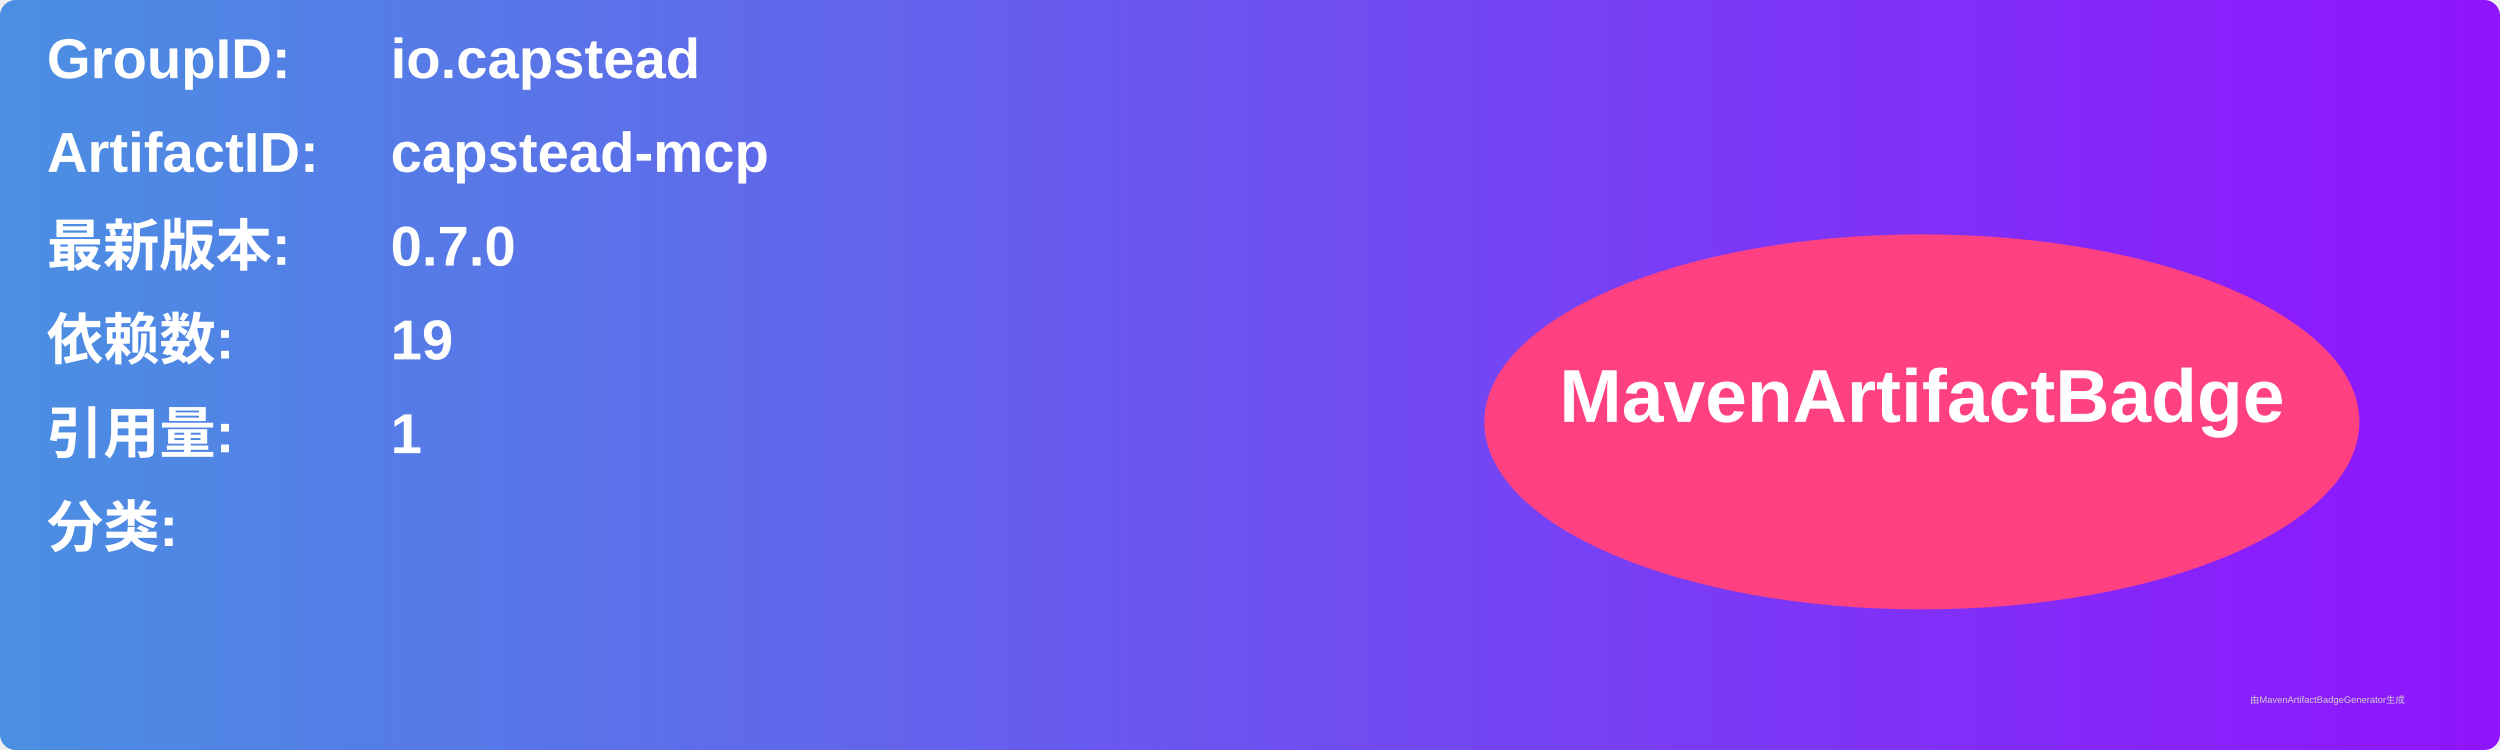
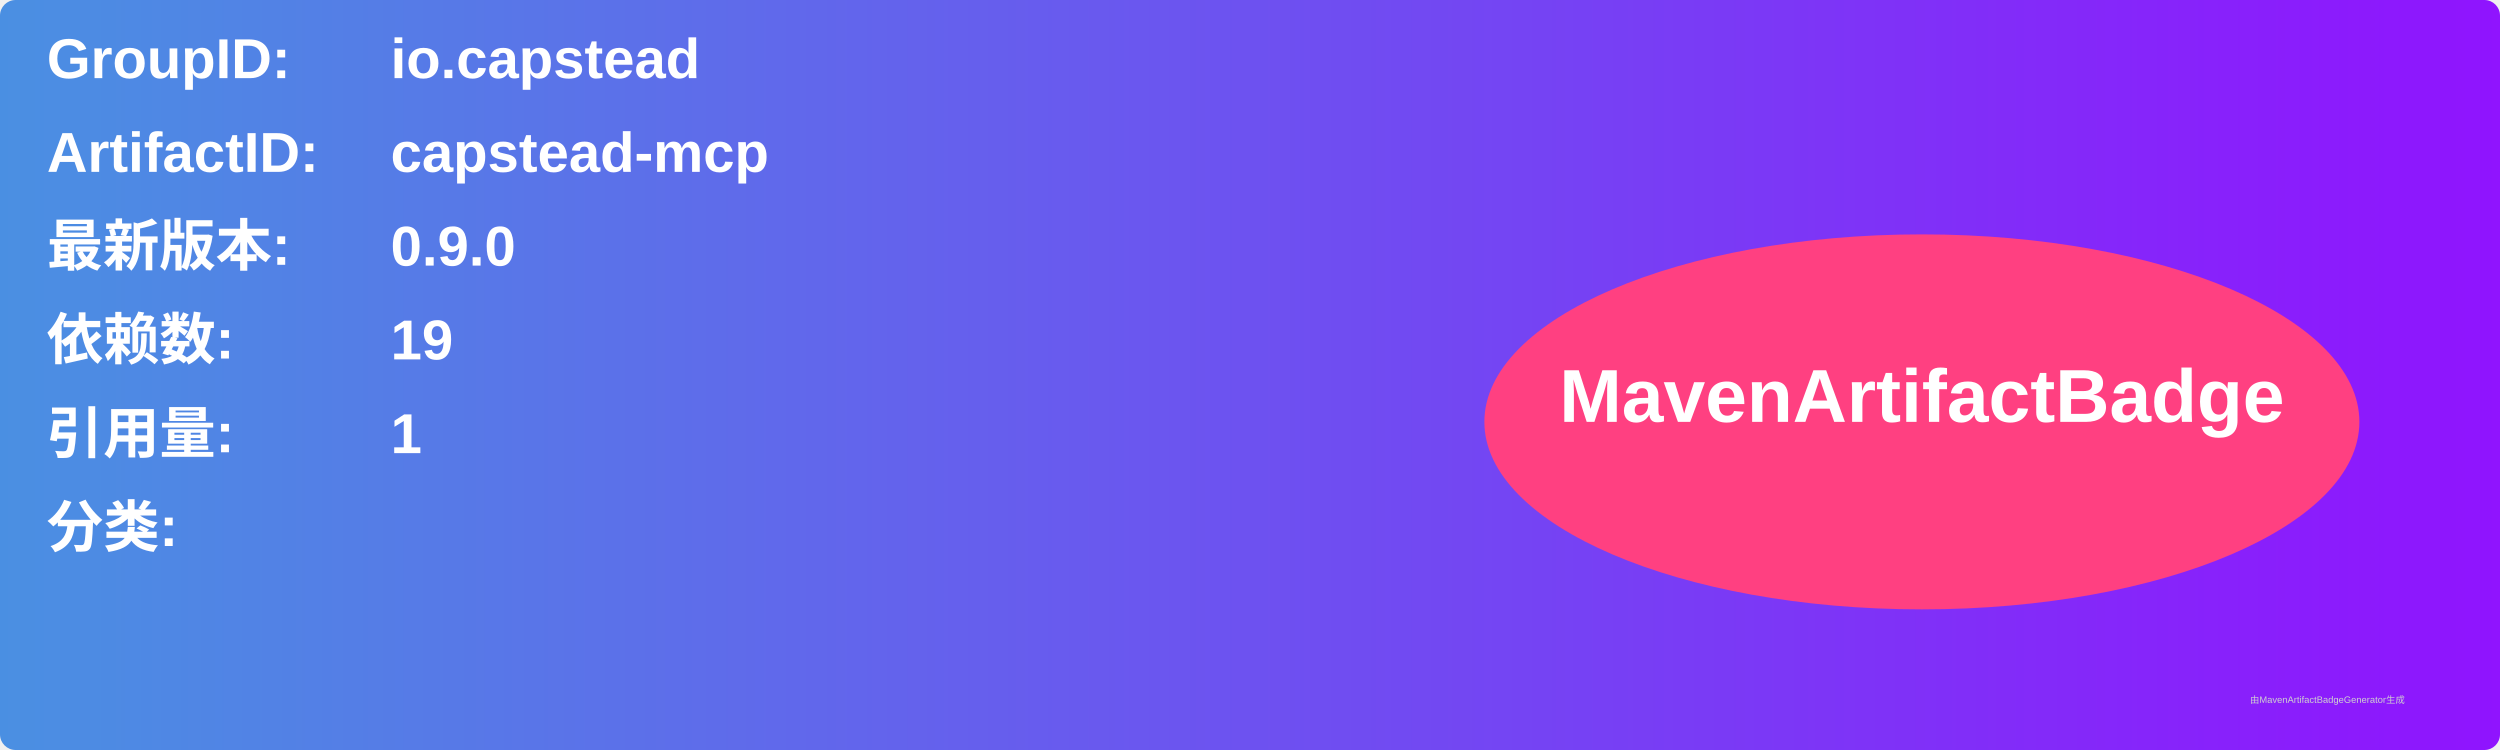
<svg xmlns="http://www.w3.org/2000/svg" width="800" height="240" viewBox="0 0 800 240">
  <linearGradient id="grad" x1="0%" y1="0%" x2="100%" y2="0%">
    <stop offset="0%" stop-color="#4a90e2" />
    <stop offset="100%" stop-color="#9013fe" />
  </linearGradient>
  <rect width="100%" height="100%" rx="5" ry="5" fill="url(#grad)" />
  <g transform="translate(15, 15)">
    <text x="0" y="10" font-family="Arial" font-size="18" fill="white" font-weight="bold" width="260">GroupID:</text>
    <text x="110" y="10" font-family="Arial" font-size="18" fill="white" font-weight="bold" width="460">io.capstead</text>
    <text x="0" y="40" font-family="Arial" font-size="18" fill="white" font-weight="bold" width="260">ArtifactID:</text>
    <text x="110" y="40" font-family="Arial" font-size="18" fill="white" font-weight="bold" width="460">capstead-mcp</text>
    <text x="0" y="70" font-family="Arial" font-size="18" fill="white" font-weight="bold">最新版本:</text>
    <text x="110" y="70" font-family="Arial" font-size="18" fill="white" font-weight="bold">
-       <tspan font-weight="bold">0.7.0</tspan>
+       <tspan font-weight="bold">0.9.0</tspan>
    </text>
    <text x="0" y="100" font-family="Arial" font-size="18" fill="white" font-weight="bold">依赖数: </text>
    <text x="110" y="100" font-family="Arial" font-size="18" fill="white">
      <tspan font-weight="bold">19</tspan>
    </text>
    <text x="0" y="130" font-family="Arial" font-size="18" fill="white" font-weight="bold">引用量: </text>
    <text x="110" y="130" font-family="Arial" font-size="18" fill="white">
      <tspan font-weight="bold">1</tspan>
    </text>
    <text x="0" y="160" font-family="Arial" font-size="18" fill="white" font-weight="bold">分类:</text>
    <text x="10" y="190" font-family="Arial" font-size="10" fill="white">
      <tspan font-weight="bold" />
    </text>
    <ellipse cx="600" cy="120" rx="140" ry="60" fill="#ff4081" />
    <text x="600" y="120" text-anchor="middle" font-family="Arial" font-size="24" fill="white" font-weight="bold">MavenArtifactBadge</text>
  </g>
  <text x="720" y="225" font-family="Arial" font-size="3" fill="#d0d0d0">由MavenArtifactBadgeGenerator生成</text>
</svg>
